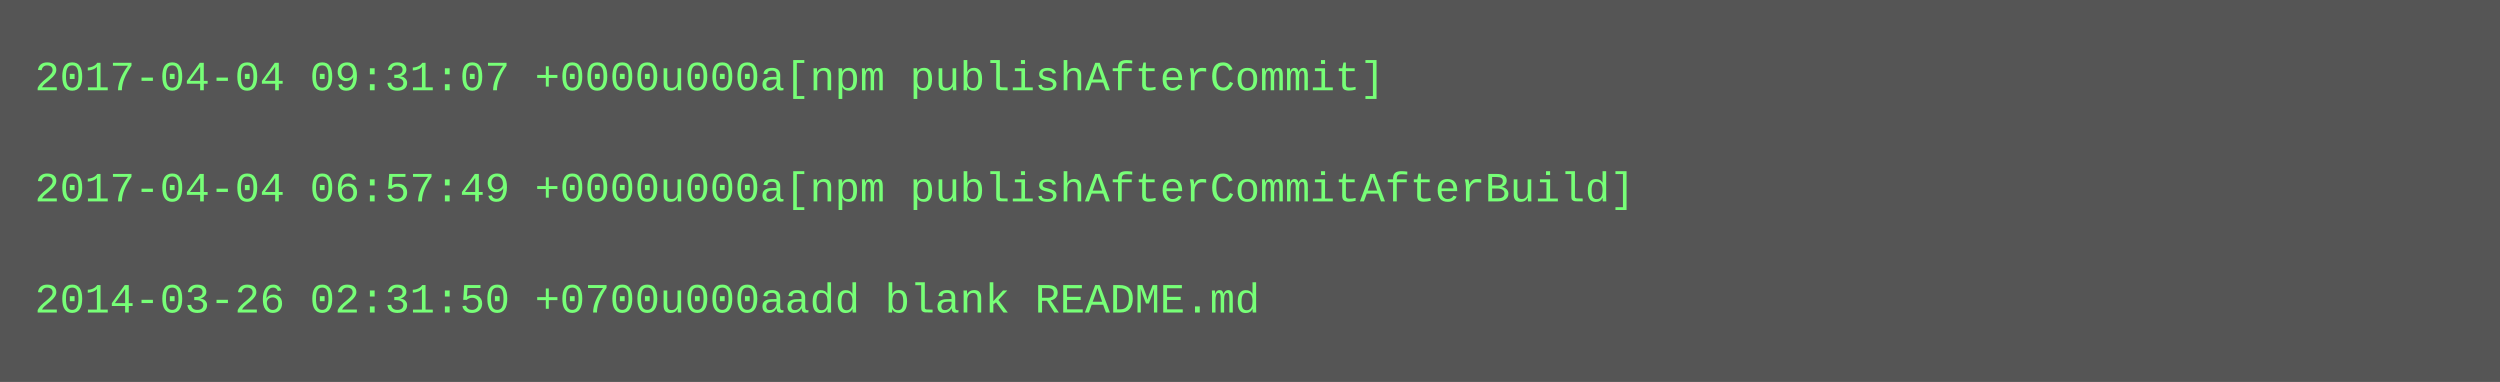
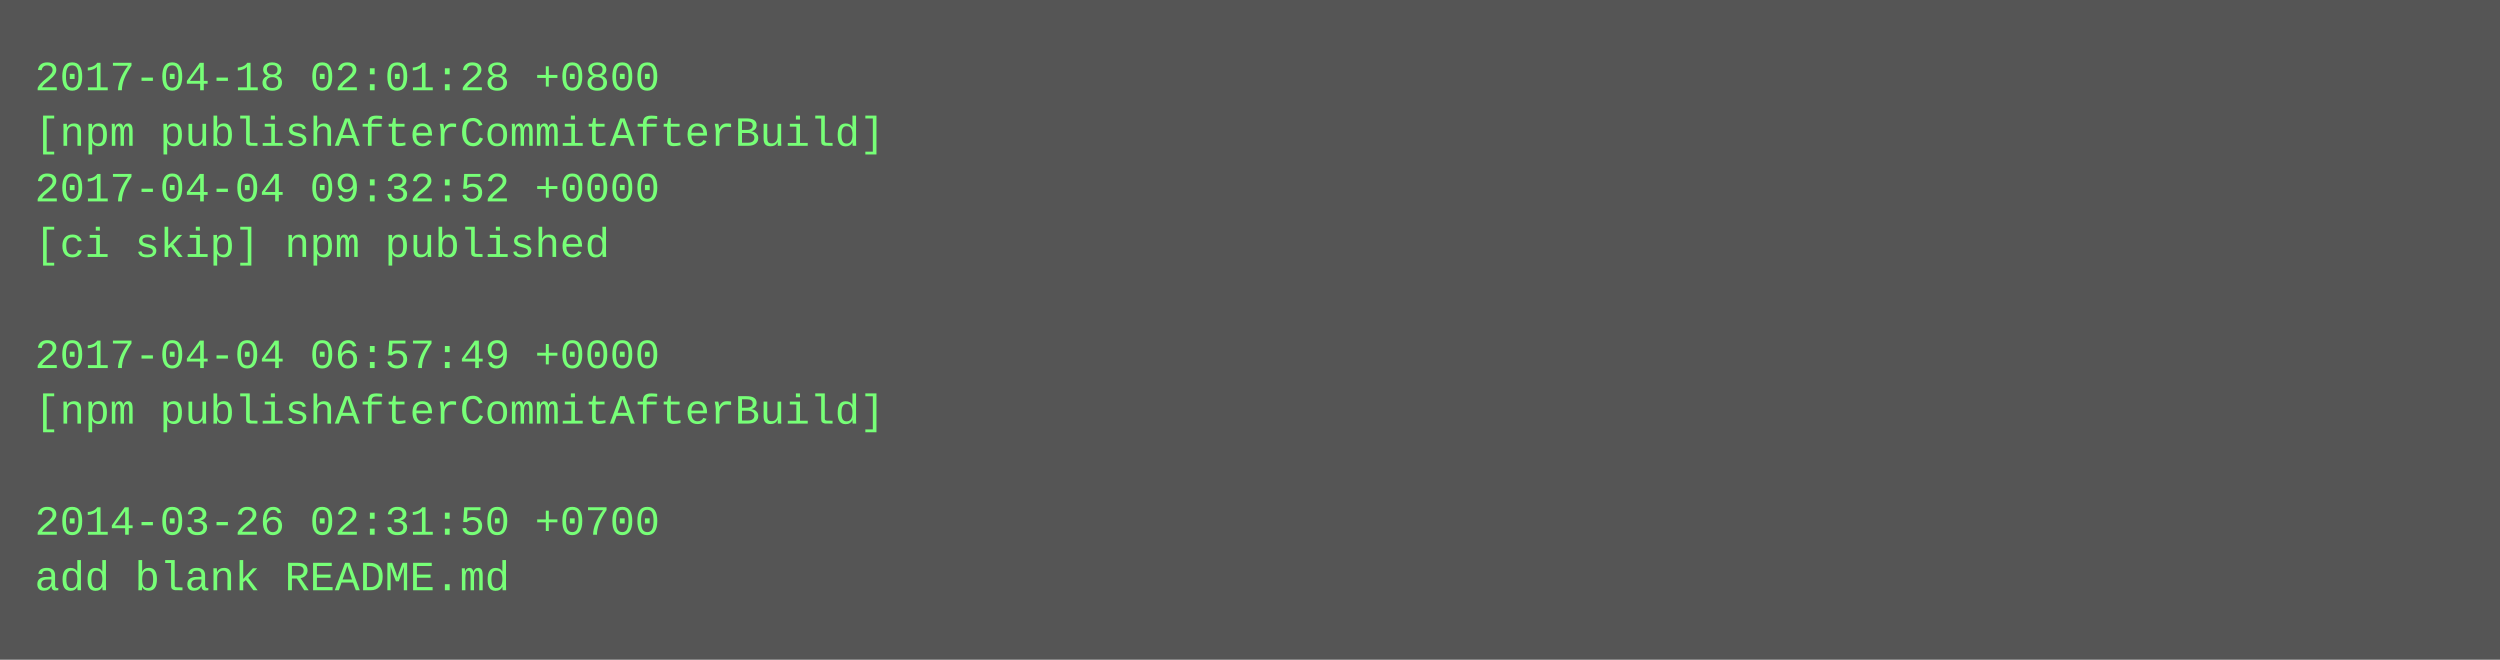
- <svg xmlns="http://www.w3.org/2000/svg" height="110" width="720">
-   <rect height="110" fill="#555" width="720" />
+ <svg xmlns="http://www.w3.org/2000/svg" height="190" width="720">
+   <rect height="190" fill="#555" width="720" />
  <text fill="#7f7" font-family="Courier New" font-size="12" xml:space="preserve">
-     <tspan x="10" y="26">2017-04-04 09:31:07 +0000u000a[npm publishAfterCommit]</tspan>
-     <tspan x="10" y="42" />
-     <tspan x="10" y="58">2017-04-04 06:57:49 +0000u000a[npm publishAfterCommitAfterBuild]</tspan>
-     <tspan x="10" y="74" />
-     <tspan x="10" y="90">2014-03-26 02:31:50 +0700u000aadd blank README.md</tspan>
+     <tspan x="10" y="26">2017-04-18 02:01:28 +0800</tspan>
+     <tspan x="10" y="42">[npm publishAfterCommitAfterBuild]</tspan>
+     <tspan x="10" y="58">2017-04-04 09:32:52 +0000</tspan>
+     <tspan x="10" y="74">[ci skip] npm published</tspan>
+     <tspan x="10" y="90" />
+     <tspan x="10" y="106">2017-04-04 06:57:49 +0000</tspan>
+     <tspan x="10" y="122">[npm publishAfterCommitAfterBuild]</tspan>
+     <tspan x="10" y="138" />
+     <tspan x="10" y="154">2014-03-26 02:31:50 +0700</tspan>
+     <tspan x="10" y="170">add blank README.md</tspan>
  </text>
</svg>
